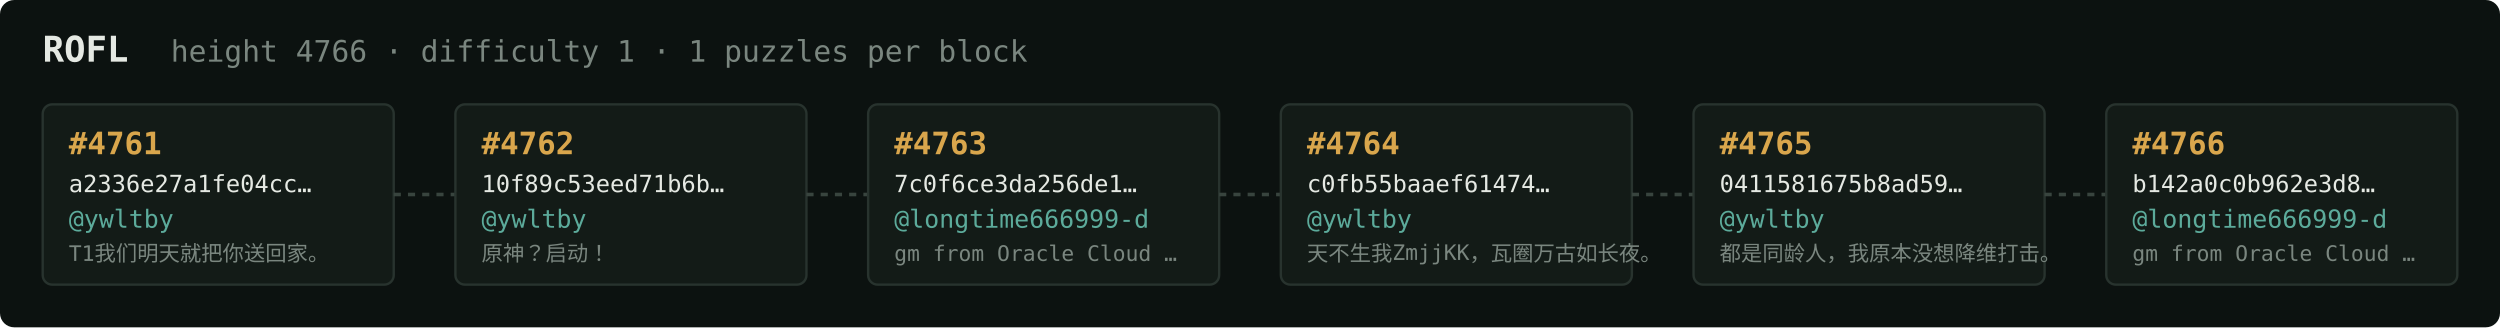
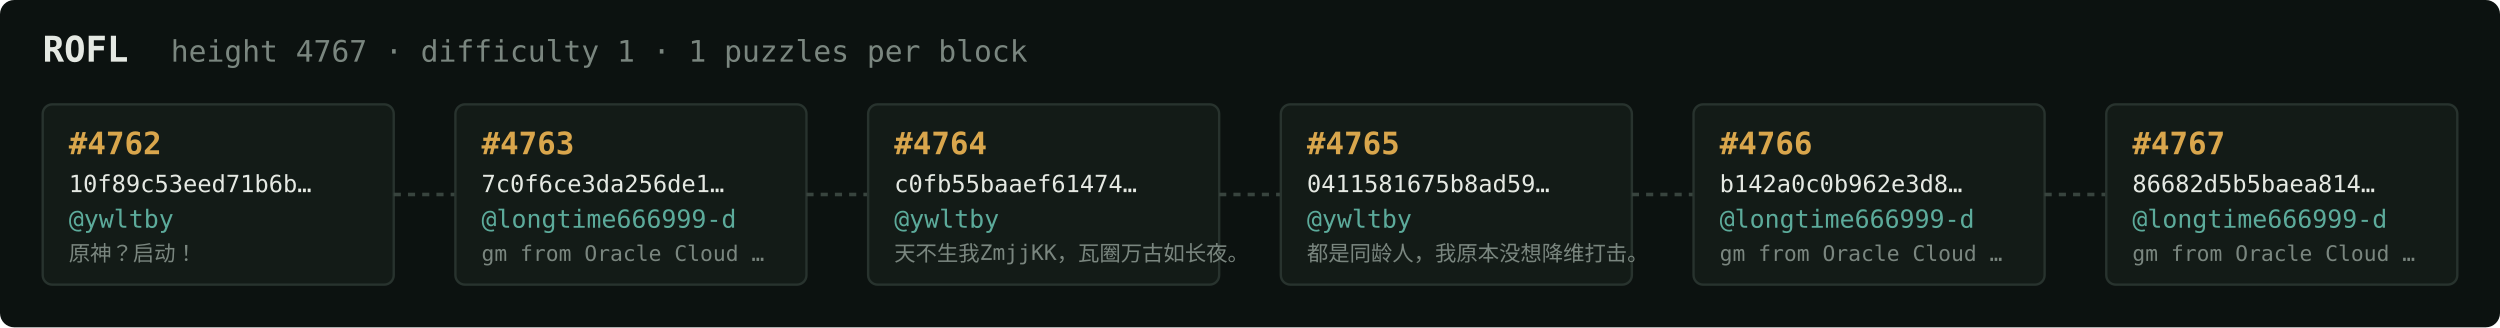
<svg xmlns="http://www.w3.org/2000/svg" width="1054" height="138" viewBox="0 0 1054 138" font-family="ui-monospace,SFMono-Regular,Menlo,monospace">
  <rect fill="#0c1210" width="1054" height="138" rx="6" />
  <text x="18" y="26" fill="#e5e9e3" font-size="15" font-weight="700">ROFL</text>
-   <text x="72" y="26" fill="#7a867f" font-size="12.5">height 4766 · difficulty 1 · 1 puzzles per block</text>
+   <text x="72" y="26" fill="#7a867f" font-size="12.5">height 4767 · difficulty 1 · 1 puzzles per block</text>
  <rect x="18" y="44" width="148" height="76" rx="4" fill="#131b17" stroke="#28332e" stroke-width="1" />
-   <text x="29" y="65" fill="#d9a64c" font-size="13" font-weight="700">#4761</text>
-   <text x="29" y="81" fill="#e5e9e3" font-size="10">a2336e27a1fe04cc…</text>
+   <text x="29" y="65" fill="#d9a64c" font-size="13" font-weight="700">#4762</text>
+   <text x="29" y="81" fill="#e5e9e3" font-size="10">10f89c53eed71b6b…</text>
  <text x="29" y="96" fill="#5cab9b" font-size="10.5">@ywltby</text>
-   <text x="29" y="110" fill="#7a867f" font-size="9">T1我们明天就把你送回家。</text>
+   <text x="29" y="110" fill="#7a867f" font-size="9">原神？启动！</text>
  <line x1="166" y1="82.0" x2="192" y2="82.0" stroke="#38443e" stroke-width="1.5" stroke-dasharray="3 3" />
  <rect x="192" y="44" width="148" height="76" rx="4" fill="#131b17" stroke="#28332e" stroke-width="1" />
-   <text x="203" y="65" fill="#d9a64c" font-size="13" font-weight="700">#4762</text>
-   <text x="203" y="81" fill="#e5e9e3" font-size="10">10f89c53eed71b6b…</text>
-   <text x="203" y="96" fill="#5cab9b" font-size="10.5">@ywltby</text>
-   <text x="203" y="110" fill="#7a867f" font-size="9">原神？启动！</text>
+   <text x="203" y="65" fill="#d9a64c" font-size="13" font-weight="700">#4763</text>
+   <text x="203" y="81" fill="#e5e9e3" font-size="10">7c0f6ce3da256de1…</text>
+   <text x="203" y="96" fill="#5cab9b" font-size="10.5">@longtime666999-d</text>
+   <text x="203" y="110" fill="#7a867f" font-size="9">gm from Oracle Cloud …</text>
  <line x1="340" y1="82.0" x2="366" y2="82.0" stroke="#38443e" stroke-width="1.5" stroke-dasharray="3 3" />
  <rect x="366" y="44" width="148" height="76" rx="4" fill="#131b17" stroke="#28332e" stroke-width="1" />
-   <text x="377" y="65" fill="#d9a64c" font-size="13" font-weight="700">#4763</text>
-   <text x="377" y="81" fill="#e5e9e3" font-size="10">7c0f6ce3da256de1…</text>
-   <text x="377" y="96" fill="#5cab9b" font-size="10.5">@longtime666999-d</text>
-   <text x="377" y="110" fill="#7a867f" font-size="9">gm from Oracle Cloud …</text>
+   <text x="377" y="65" fill="#d9a64c" font-size="13" font-weight="700">#4764</text>
+   <text x="377" y="81" fill="#e5e9e3" font-size="10">c0fb55baaef61474…</text>
+   <text x="377" y="96" fill="#5cab9b" font-size="10.5">@ywltby</text>
+   <text x="377" y="110" fill="#7a867f" font-size="9">天不生我ZmjjKK，瓦圈万古如长夜。</text>
  <line x1="514" y1="82.0" x2="540" y2="82.0" stroke="#38443e" stroke-width="1.5" stroke-dasharray="3 3" />
  <rect x="540" y="44" width="148" height="76" rx="4" fill="#131b17" stroke="#28332e" stroke-width="1" />
-   <text x="551" y="65" fill="#d9a64c" font-size="13" font-weight="700">#4764</text>
-   <text x="551" y="81" fill="#e5e9e3" font-size="10">c0fb55baaef61474…</text>
+   <text x="551" y="65" fill="#d9a64c" font-size="13" font-weight="700">#4765</text>
+   <text x="551" y="81" fill="#e5e9e3" font-size="10">0411581675b8ad59…</text>
  <text x="551" y="96" fill="#5cab9b" font-size="10.5">@ywltby</text>
-   <text x="551" y="110" fill="#7a867f" font-size="9">天不生我ZmjjKK，瓦圈万古如长夜。</text>
+   <text x="551" y="110" fill="#7a867f" font-size="9">都是同龄人，我原本没想降维打击。</text>
  <line x1="688" y1="82.0" x2="714" y2="82.0" stroke="#38443e" stroke-width="1.5" stroke-dasharray="3 3" />
  <rect x="714" y="44" width="148" height="76" rx="4" fill="#131b17" stroke="#28332e" stroke-width="1" />
-   <text x="725" y="65" fill="#d9a64c" font-size="13" font-weight="700">#4765</text>
-   <text x="725" y="81" fill="#e5e9e3" font-size="10">0411581675b8ad59…</text>
-   <text x="725" y="96" fill="#5cab9b" font-size="10.5">@ywltby</text>
-   <text x="725" y="110" fill="#7a867f" font-size="9">都是同龄人，我原本没想降维打击。</text>
+   <text x="725" y="65" fill="#d9a64c" font-size="13" font-weight="700">#4766</text>
+   <text x="725" y="81" fill="#e5e9e3" font-size="10">b142a0c0b962e3d8…</text>
+   <text x="725" y="96" fill="#5cab9b" font-size="10.5">@longtime666999-d</text>
+   <text x="725" y="110" fill="#7a867f" font-size="9">gm from Oracle Cloud …</text>
  <line x1="862" y1="82.0" x2="888" y2="82.0" stroke="#38443e" stroke-width="1.5" stroke-dasharray="3 3" />
  <rect x="888" y="44" width="148" height="76" rx="4" fill="#131b17" stroke="#28332e" stroke-width="1" />
-   <text x="899" y="65" fill="#d9a64c" font-size="13" font-weight="700">#4766</text>
-   <text x="899" y="81" fill="#e5e9e3" font-size="10">b142a0c0b962e3d8…</text>
+   <text x="899" y="65" fill="#d9a64c" font-size="13" font-weight="700">#4767</text>
+   <text x="899" y="81" fill="#e5e9e3" font-size="10">86682d5b5baea814…</text>
  <text x="899" y="96" fill="#5cab9b" font-size="10.5">@longtime666999-d</text>
  <text x="899" y="110" fill="#7a867f" font-size="9">gm from Oracle Cloud …</text>
</svg>
